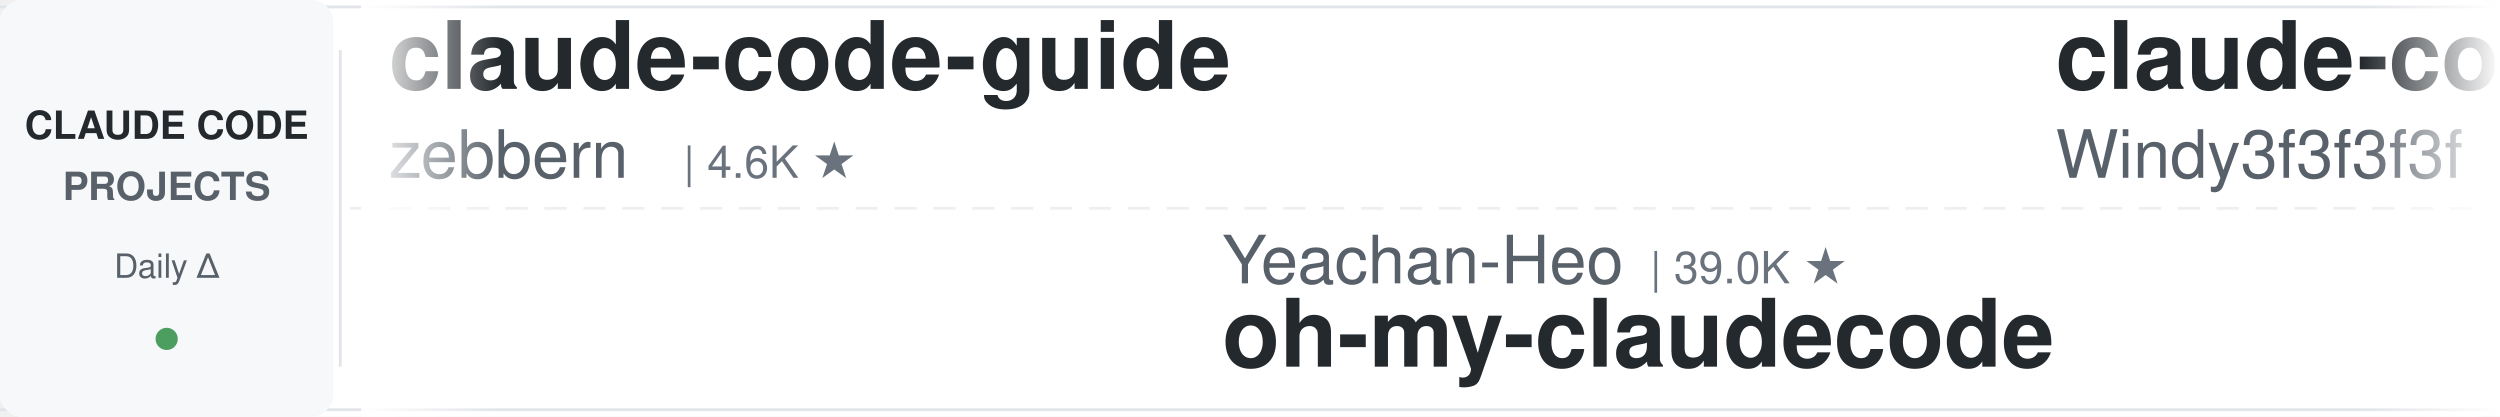
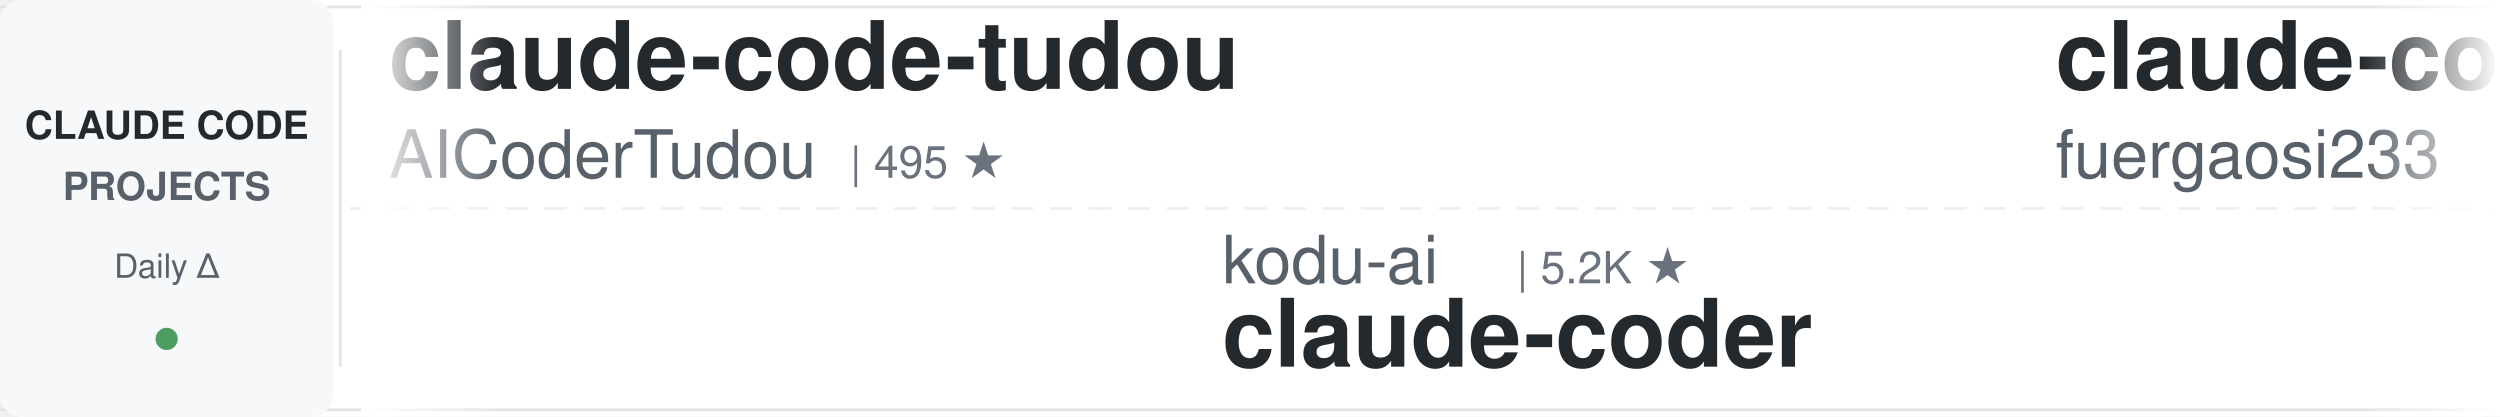
<svg xmlns="http://www.w3.org/2000/svg" width="900" height="150">
  <defs>
    <linearGradient id="leftFade" x1="0%" y1="0%" x2="100%" y2="0%">
      <stop offset="0%" style="stop-color:#ffffff;stop-opacity:1" />
      <stop offset="100%" style="stop-color:#ffffff;stop-opacity:0" />
    </linearGradient>
    <linearGradient id="rightFade" x1="0%" y1="0%" x2="100%" y2="0%">
      <stop offset="0%" style="stop-color:#ffffff;stop-opacity:0" />
      <stop offset="100%" style="stop-color:#ffffff;stop-opacity:1" />
    </linearGradient>
  </defs>
  <rect width="900" height="150" fill="#ffffff" rx="8" />
  <rect x="0" y="2" width="900" height="1" fill="#e1e4e8" />
  <rect x="0" y="147" width="900" height="1" fill="#e1e4e8" />
  <line x1="0" y1="75" x2="900" y2="75" stroke="#e1e4e8" stroke-width="1" stroke-dasharray="8 6" opacity="0.6" />
  <rect x="0" y="0" width="120" height="150" fill="#f6f8fa" rx="8" />
  <text x="60" y="50" font-family="-apple-system, BlinkMacSystemFont, 'Segoe UI', Helvetica, Arial, sans-serif" font-size="14" font-weight="600" fill="#24292e" text-anchor="middle">CLAUDE CODE</text>
  <text x="60" y="72" font-family="-apple-system, BlinkMacSystemFont, 'Segoe UI', Helvetica, Arial, sans-serif" font-size="14" font-weight="600" fill="#586069" text-anchor="middle">PROJECTS</text>
  <text x="60" y="100" font-family="-apple-system, BlinkMacSystemFont, 'Segoe UI', Helvetica, Arial, sans-serif" font-size="12" font-weight="500" fill="#586069" text-anchor="middle">Daily Δ</text>
  <circle cx="60" cy="122" r="4" fill="#22863a" opacity="0.8" />
  <rect x="122" y="18" width="1" height="114" fill="#e1e4e8" />
  <clipPath id="tickerClip">
    <rect x="130" y="0" width="770" height="150" />
  </clipPath>
  <g clip-path="url(#tickerClip)">
    <g id="tickerItems">
      <animateTransform attributeName="transform" attributeType="XML" type="translate" from="0 0" to="-3000 0" dur="54s" repeatCount="indefinite" />
      <g transform="translate(0, 0)">
-         <text x="140" y="32" font-family="-apple-system, BlinkMacSystemFont, 'Segoe UI', Helvetica, Arial, sans-serif" font-size="34" font-weight="600" fill="#24292e">claude-code-guide</text>
-         <text x="140" y="64" font-family="-apple-system, BlinkMacSystemFont, 'Segoe UI', Helvetica, Arial, sans-serif" font-size="24" font-weight="400" fill="#586069">zebbern</text>
-         <text x="246" y="64" font-family="-apple-system, BlinkMacSystemFont, 'Segoe UI', Helvetica, Arial, sans-serif" font-size="16" font-weight="500" fill="#6a737d">| 4.6K ★</text>
+         <text x="140" y="32" font-family="-apple-system, BlinkMacSystemFont, 'Segoe UI', Helvetica, Arial, sans-serif" font-size="34" font-weight="600" fill="#24292e">claude-code-tudou</text>
+         <text x="140" y="64" font-family="-apple-system, BlinkMacSystemFont, 'Segoe UI', Helvetica, Arial, sans-serif" font-size="24" font-weight="400" fill="#586069">AICoderTudou</text>
+         <text x="306" y="64" font-family="-apple-system, BlinkMacSystemFont, 'Segoe UI', Helvetica, Arial, sans-serif" font-size="16" font-weight="500" fill="#6a737d">| 495 ★</text>
      </g>
      <g transform="translate(300, 0)">
-         <text x="140" y="102" font-family="-apple-system, BlinkMacSystemFont, 'Segoe UI', Helvetica, Arial, sans-serif" font-size="24" font-weight="400" fill="#586069">Yeachan-Heo</text>
-         <text x="294" y="102" font-family="-apple-system, BlinkMacSystemFont, 'Segoe UI', Helvetica, Arial, sans-serif" font-size="16" font-weight="500" fill="#6a737d">| 39.0K ★</text>
-         <text x="140" y="132" font-family="-apple-system, BlinkMacSystemFont, 'Segoe UI', Helvetica, Arial, sans-serif" font-size="34" font-weight="600" fill="#24292e">oh-my-claudecode</text>
+         <text x="140" y="102" font-family="-apple-system, BlinkMacSystemFont, 'Segoe UI', Helvetica, Arial, sans-serif" font-size="24" font-weight="400" fill="#586069">kodu-ai</text>
+         <text x="246" y="102" font-family="-apple-system, BlinkMacSystemFont, 'Segoe UI', Helvetica, Arial, sans-serif" font-size="16" font-weight="500" fill="#6a737d">| 5.2K ★</text>
+         <text x="140" y="132" font-family="-apple-system, BlinkMacSystemFont, 'Segoe UI', Helvetica, Arial, sans-serif" font-size="34" font-weight="600" fill="#24292e">claude-coder</text>
      </g>
      <g transform="translate(600, 0)">
-         <text x="140" y="32" font-family="-apple-system, BlinkMacSystemFont, 'Segoe UI', Helvetica, Arial, sans-serif" font-size="34" font-weight="600" fill="#24292e">claude-code-from-scratch</text>
-         <text x="140" y="64" font-family="-apple-system, BlinkMacSystemFont, 'Segoe UI', Helvetica, Arial, sans-serif" font-size="24" font-weight="400" fill="#586069">Windy3f3f3f3f</text>
-         <text x="318" y="64" font-family="-apple-system, BlinkMacSystemFont, 'Segoe UI', Helvetica, Arial, sans-serif" font-size="16" font-weight="500" fill="#6a737d">| 2.6K ★</text>
+         <text x="140" y="32" font-family="-apple-system, BlinkMacSystemFont, 'Segoe UI', Helvetica, Arial, sans-serif" font-size="34" font-weight="600" fill="#24292e">claude-code-proxy</text>
+         <text x="140" y="64" font-family="-apple-system, BlinkMacSystemFont, 'Segoe UI', Helvetica, Arial, sans-serif" font-size="24" font-weight="400" fill="#586069">fuergaosi233</text>
+         <text x="306" y="64" font-family="-apple-system, BlinkMacSystemFont, 'Segoe UI', Helvetica, Arial, sans-serif" font-size="16" font-weight="500" fill="#6a737d">| 2.8K ★</text>
      </g>
      <g transform="translate(900, 0)">
-         <text x="140" y="102" font-family="-apple-system, BlinkMacSystemFont, 'Segoe UI', Helvetica, Arial, sans-serif" font-size="24" font-weight="400" fill="#586069">Windy3f3f3f3f</text>
-         <text x="318" y="102" font-family="-apple-system, BlinkMacSystemFont, 'Segoe UI', Helvetica, Arial, sans-serif" font-size="16" font-weight="500" fill="#6a737d">| 3.6K ★</text>
-         <text x="140" y="132" font-family="-apple-system, BlinkMacSystemFont, 'Segoe UI', Helvetica, Arial, sans-serif" font-size="34" font-weight="600" fill="#24292e">how-claude-code-works</text>
+         <text x="140" y="102" font-family="-apple-system, BlinkMacSystemFont, 'Segoe UI', Helvetica, Arial, sans-serif" font-size="24" font-weight="400" fill="#586069">WorldFlowAI</text>
+         <text x="294" y="102" font-family="-apple-system, BlinkMacSystemFont, 'Segoe UI', Helvetica, Arial, sans-serif" font-size="16" font-weight="500" fill="#6a737d">| 2.0K ★</text>
+         <text x="140" y="132" font-family="-apple-system, BlinkMacSystemFont, 'Segoe UI', Helvetica, Arial, sans-serif" font-size="34" font-weight="600" fill="#24292e">everything-claude-code</text>
      </g>
      <g transform="translate(1200, 0)">
-         <text x="140" y="32" font-family="-apple-system, BlinkMacSystemFont, 'Segoe UI', Helvetica, Arial, sans-serif" font-size="34" font-weight="600" fill="#24292e">edmunds-claude-code</text>
-         <text x="140" y="64" font-family="-apple-system, BlinkMacSystemFont, 'Segoe UI', Helvetica, Arial, sans-serif" font-size="24" font-weight="400" fill="#586069">edmund-io</text>
-         <text x="270" y="64" font-family="-apple-system, BlinkMacSystemFont, 'Segoe UI', Helvetica, Arial, sans-serif" font-size="16" font-weight="500" fill="#6a737d">| 1.5K ★</text>
+         <text x="140" y="32" font-family="-apple-system, BlinkMacSystemFont, 'Segoe UI', Helvetica, Arial, sans-serif" font-size="34" font-weight="600" fill="#24292e">claude-code-router</text>
+         <text x="140" y="64" font-family="-apple-system, BlinkMacSystemFont, 'Segoe UI', Helvetica, Arial, sans-serif" font-size="24" font-weight="400" fill="#586069">musistudio</text>
+         <text x="282" y="64" font-family="-apple-system, BlinkMacSystemFont, 'Segoe UI', Helvetica, Arial, sans-serif" font-size="16" font-weight="500" fill="#6a737d">| 37.0K ★</text>
      </g>
      <g transform="translate(1500, 0)">
-         <text x="140" y="102" font-family="-apple-system, BlinkMacSystemFont, 'Segoe UI', Helvetica, Arial, sans-serif" font-size="24" font-weight="400" fill="#586069">VILA-Lab</text>
-         <text x="258" y="102" font-family="-apple-system, BlinkMacSystemFont, 'Segoe UI', Helvetica, Arial, sans-serif" font-size="16" font-weight="500" fill="#6a737d">| 2.1K ★</text>
-         <text x="140" y="132" font-family="-apple-system, BlinkMacSystemFont, 'Segoe UI', Helvetica, Arial, sans-serif" font-size="34" font-weight="600" fill="#24292e">Dive-into-Claude-Code</text>
+         <text x="140" y="102" font-family="-apple-system, BlinkMacSystemFont, 'Segoe UI', Helvetica, Arial, sans-serif" font-size="24" font-weight="400" fill="#586069">anthropics</text>
+         <text x="282" y="102" font-family="-apple-system, BlinkMacSystemFont, 'Segoe UI', Helvetica, Arial, sans-serif" font-size="16" font-weight="500" fill="#6a737d">| 6.2K ★</text>
+         <text x="140" y="132" font-family="-apple-system, BlinkMacSystemFont, 'Segoe UI', Helvetica, Arial, sans-serif" font-size="34" font-weight="600" fill="#24292e">claude-code-security-rev...</text>
      </g>
      <g transform="translate(1800, 0)">
-         <text x="140" y="32" font-family="-apple-system, BlinkMacSystemFont, 'Segoe UI', Helvetica, Arial, sans-serif" font-size="34" font-weight="600" fill="#24292e">claude-code-showcase</text>
-         <text x="140" y="64" font-family="-apple-system, BlinkMacSystemFont, 'Segoe UI', Helvetica, Arial, sans-serif" font-size="24" font-weight="400" fill="#586069">ChrisWiles</text>
-         <text x="282" y="64" font-family="-apple-system, BlinkMacSystemFont, 'Segoe UI', Helvetica, Arial, sans-serif" font-size="16" font-weight="500" fill="#6a737d">| 6.1K ★</text>
+         <text x="140" y="32" font-family="-apple-system, BlinkMacSystemFont, 'Segoe UI', Helvetica, Arial, sans-serif" font-size="34" font-weight="600" fill="#24292e">claude-code-tips</text>
+         <text x="140" y="64" font-family="-apple-system, BlinkMacSystemFont, 'Segoe UI', Helvetica, Arial, sans-serif" font-size="24" font-weight="400" fill="#586069">ykdojo</text>
+         <text x="234" y="64" font-family="-apple-system, BlinkMacSystemFont, 'Segoe UI', Helvetica, Arial, sans-serif" font-size="16" font-weight="500" fill="#6a737d">| 10.0K ★</text>
      </g>
      <g transform="translate(2100, 0)">
-         <text x="140" y="102" font-family="-apple-system, BlinkMacSystemFont, 'Segoe UI', Helvetica, Arial, sans-serif" font-size="24" font-weight="400" fill="#586069">disler</text>
-         <text x="234" y="102" font-family="-apple-system, BlinkMacSystemFont, 'Segoe UI', Helvetica, Arial, sans-serif" font-size="16" font-weight="500" fill="#6a737d">| 3.9K ★</text>
-         <text x="140" y="132" font-family="-apple-system, BlinkMacSystemFont, 'Segoe UI', Helvetica, Arial, sans-serif" font-size="34" font-weight="600" fill="#24292e">claude-code-hooks-master...</text>
+         <text x="140" y="102" font-family="-apple-system, BlinkMacSystemFont, 'Segoe UI', Helvetica, Arial, sans-serif" font-size="24" font-weight="400" fill="#586069">zebbern</text>
+         <text x="246" y="102" font-family="-apple-system, BlinkMacSystemFont, 'Segoe UI', Helvetica, Arial, sans-serif" font-size="16" font-weight="500" fill="#6a737d">| 4.6K ★</text>
+         <text x="140" y="132" font-family="-apple-system, BlinkMacSystemFont, 'Segoe UI', Helvetica, Arial, sans-serif" font-size="34" font-weight="600" fill="#24292e">claude-code-guide</text>
      </g>
      <g transform="translate(2400, 0)">
-         <text x="140" y="32" font-family="-apple-system, BlinkMacSystemFont, 'Segoe UI', Helvetica, Arial, sans-serif" font-size="34" font-weight="600" fill="#24292e">Claude-Code-Game-Studios</text>
-         <text x="140" y="64" font-family="-apple-system, BlinkMacSystemFont, 'Segoe UI', Helvetica, Arial, sans-serif" font-size="24" font-weight="400" fill="#586069">Donchitos</text>
-         <text x="270" y="64" font-family="-apple-system, BlinkMacSystemFont, 'Segoe UI', Helvetica, Arial, sans-serif" font-size="16" font-weight="500" fill="#6a737d">| 24.8K ★</text>
+         <text x="140" y="32" font-family="-apple-system, BlinkMacSystemFont, 'Segoe UI', Helvetica, Arial, sans-serif" font-size="34" font-weight="600" fill="#24292e">claude-code-hub</text>
+         <text x="140" y="64" font-family="-apple-system, BlinkMacSystemFont, 'Segoe UI', Helvetica, Arial, sans-serif" font-size="24" font-weight="400" fill="#586069">ding113</text>
+         <text x="246" y="64" font-family="-apple-system, BlinkMacSystemFont, 'Segoe UI', Helvetica, Arial, sans-serif" font-size="16" font-weight="500" fill="#6a737d">| 3.3K ★</text>
      </g>
      <g transform="translate(2700, 0)">
-         <text x="140" y="102" font-family="-apple-system, BlinkMacSystemFont, 'Segoe UI', Helvetica, Arial, sans-serif" font-size="24" font-weight="400" fill="#586069">ykdojo</text>
-         <text x="234" y="102" font-family="-apple-system, BlinkMacSystemFont, 'Segoe UI', Helvetica, Arial, sans-serif" font-size="16" font-weight="500" fill="#6a737d">| 10.0K ★</text>
-         <text x="140" y="132" font-family="-apple-system, BlinkMacSystemFont, 'Segoe UI', Helvetica, Arial, sans-serif" font-size="34" font-weight="600" fill="#24292e">claude-code-tips</text>
+         <text x="140" y="102" font-family="-apple-system, BlinkMacSystemFont, 'Segoe UI', Helvetica, Arial, sans-serif" font-size="24" font-weight="400" fill="#586069">andrew-kramer-inno</text>
+         <text x="378" y="102" font-family="-apple-system, BlinkMacSystemFont, 'Segoe UI', Helvetica, Arial, sans-serif" font-size="16" font-weight="500" fill="#6a737d">| 596 ★</text>
+         <text x="140" y="132" font-family="-apple-system, BlinkMacSystemFont, 'Segoe UI', Helvetica, Arial, sans-serif" font-size="34" font-weight="600" fill="#24292e">claude-code-source-build</text>
      </g>
      <g transform="translate(3000, 0)">
-         <text x="140" y="32" font-family="-apple-system, BlinkMacSystemFont, 'Segoe UI', Helvetica, Arial, sans-serif" font-size="34" font-weight="600" fill="#24292e">claude-code-guide</text>
-         <text x="140" y="64" font-family="-apple-system, BlinkMacSystemFont, 'Segoe UI', Helvetica, Arial, sans-serif" font-size="24" font-weight="400" fill="#586069">zebbern</text>
-         <text x="246" y="64" font-family="-apple-system, BlinkMacSystemFont, 'Segoe UI', Helvetica, Arial, sans-serif" font-size="16" font-weight="500" fill="#6a737d">| 4.6K ★</text>
+         <text x="140" y="32" font-family="-apple-system, BlinkMacSystemFont, 'Segoe UI', Helvetica, Arial, sans-serif" font-size="34" font-weight="600" fill="#24292e">claude-code-tudou</text>
+         <text x="140" y="64" font-family="-apple-system, BlinkMacSystemFont, 'Segoe UI', Helvetica, Arial, sans-serif" font-size="24" font-weight="400" fill="#586069">AICoderTudou</text>
+         <text x="306" y="64" font-family="-apple-system, BlinkMacSystemFont, 'Segoe UI', Helvetica, Arial, sans-serif" font-size="16" font-weight="500" fill="#6a737d">| 495 ★</text>
      </g>
      <g transform="translate(3300, 0)">
-         <text x="140" y="102" font-family="-apple-system, BlinkMacSystemFont, 'Segoe UI', Helvetica, Arial, sans-serif" font-size="24" font-weight="400" fill="#586069">Yeachan-Heo</text>
-         <text x="294" y="102" font-family="-apple-system, BlinkMacSystemFont, 'Segoe UI', Helvetica, Arial, sans-serif" font-size="16" font-weight="500" fill="#6a737d">| 39.0K ★</text>
-         <text x="140" y="132" font-family="-apple-system, BlinkMacSystemFont, 'Segoe UI', Helvetica, Arial, sans-serif" font-size="34" font-weight="600" fill="#24292e">oh-my-claudecode</text>
+         <text x="140" y="102" font-family="-apple-system, BlinkMacSystemFont, 'Segoe UI', Helvetica, Arial, sans-serif" font-size="24" font-weight="400" fill="#586069">kodu-ai</text>
+         <text x="246" y="102" font-family="-apple-system, BlinkMacSystemFont, 'Segoe UI', Helvetica, Arial, sans-serif" font-size="16" font-weight="500" fill="#6a737d">| 5.2K ★</text>
+         <text x="140" y="132" font-family="-apple-system, BlinkMacSystemFont, 'Segoe UI', Helvetica, Arial, sans-serif" font-size="34" font-weight="600" fill="#24292e">claude-coder</text>
      </g>
      <g transform="translate(3600, 0)">
-         <text x="140" y="32" font-family="-apple-system, BlinkMacSystemFont, 'Segoe UI', Helvetica, Arial, sans-serif" font-size="34" font-weight="600" fill="#24292e">claude-code-from-scratch</text>
-         <text x="140" y="64" font-family="-apple-system, BlinkMacSystemFont, 'Segoe UI', Helvetica, Arial, sans-serif" font-size="24" font-weight="400" fill="#586069">Windy3f3f3f3f</text>
-         <text x="318" y="64" font-family="-apple-system, BlinkMacSystemFont, 'Segoe UI', Helvetica, Arial, sans-serif" font-size="16" font-weight="500" fill="#6a737d">| 2.6K ★</text>
+         <text x="140" y="32" font-family="-apple-system, BlinkMacSystemFont, 'Segoe UI', Helvetica, Arial, sans-serif" font-size="34" font-weight="600" fill="#24292e">claude-code-proxy</text>
+         <text x="140" y="64" font-family="-apple-system, BlinkMacSystemFont, 'Segoe UI', Helvetica, Arial, sans-serif" font-size="24" font-weight="400" fill="#586069">fuergaosi233</text>
+         <text x="306" y="64" font-family="-apple-system, BlinkMacSystemFont, 'Segoe UI', Helvetica, Arial, sans-serif" font-size="16" font-weight="500" fill="#6a737d">| 2.8K ★</text>
      </g>
      <g transform="translate(3900, 0)">
-         <text x="140" y="102" font-family="-apple-system, BlinkMacSystemFont, 'Segoe UI', Helvetica, Arial, sans-serif" font-size="24" font-weight="400" fill="#586069">Windy3f3f3f3f</text>
-         <text x="318" y="102" font-family="-apple-system, BlinkMacSystemFont, 'Segoe UI', Helvetica, Arial, sans-serif" font-size="16" font-weight="500" fill="#6a737d">| 3.6K ★</text>
-         <text x="140" y="132" font-family="-apple-system, BlinkMacSystemFont, 'Segoe UI', Helvetica, Arial, sans-serif" font-size="34" font-weight="600" fill="#24292e">how-claude-code-works</text>
+         <text x="140" y="102" font-family="-apple-system, BlinkMacSystemFont, 'Segoe UI', Helvetica, Arial, sans-serif" font-size="24" font-weight="400" fill="#586069">WorldFlowAI</text>
+         <text x="294" y="102" font-family="-apple-system, BlinkMacSystemFont, 'Segoe UI', Helvetica, Arial, sans-serif" font-size="16" font-weight="500" fill="#6a737d">| 2.0K ★</text>
+         <text x="140" y="132" font-family="-apple-system, BlinkMacSystemFont, 'Segoe UI', Helvetica, Arial, sans-serif" font-size="34" font-weight="600" fill="#24292e">everything-claude-code</text>
      </g>
    </g>
  </g>
  <rect x="130" y="0" width="50" height="150" fill="url(#leftFade)" />
  <rect x="850" y="0" width="50" height="150" fill="url(#rightFade)" />
</svg>
